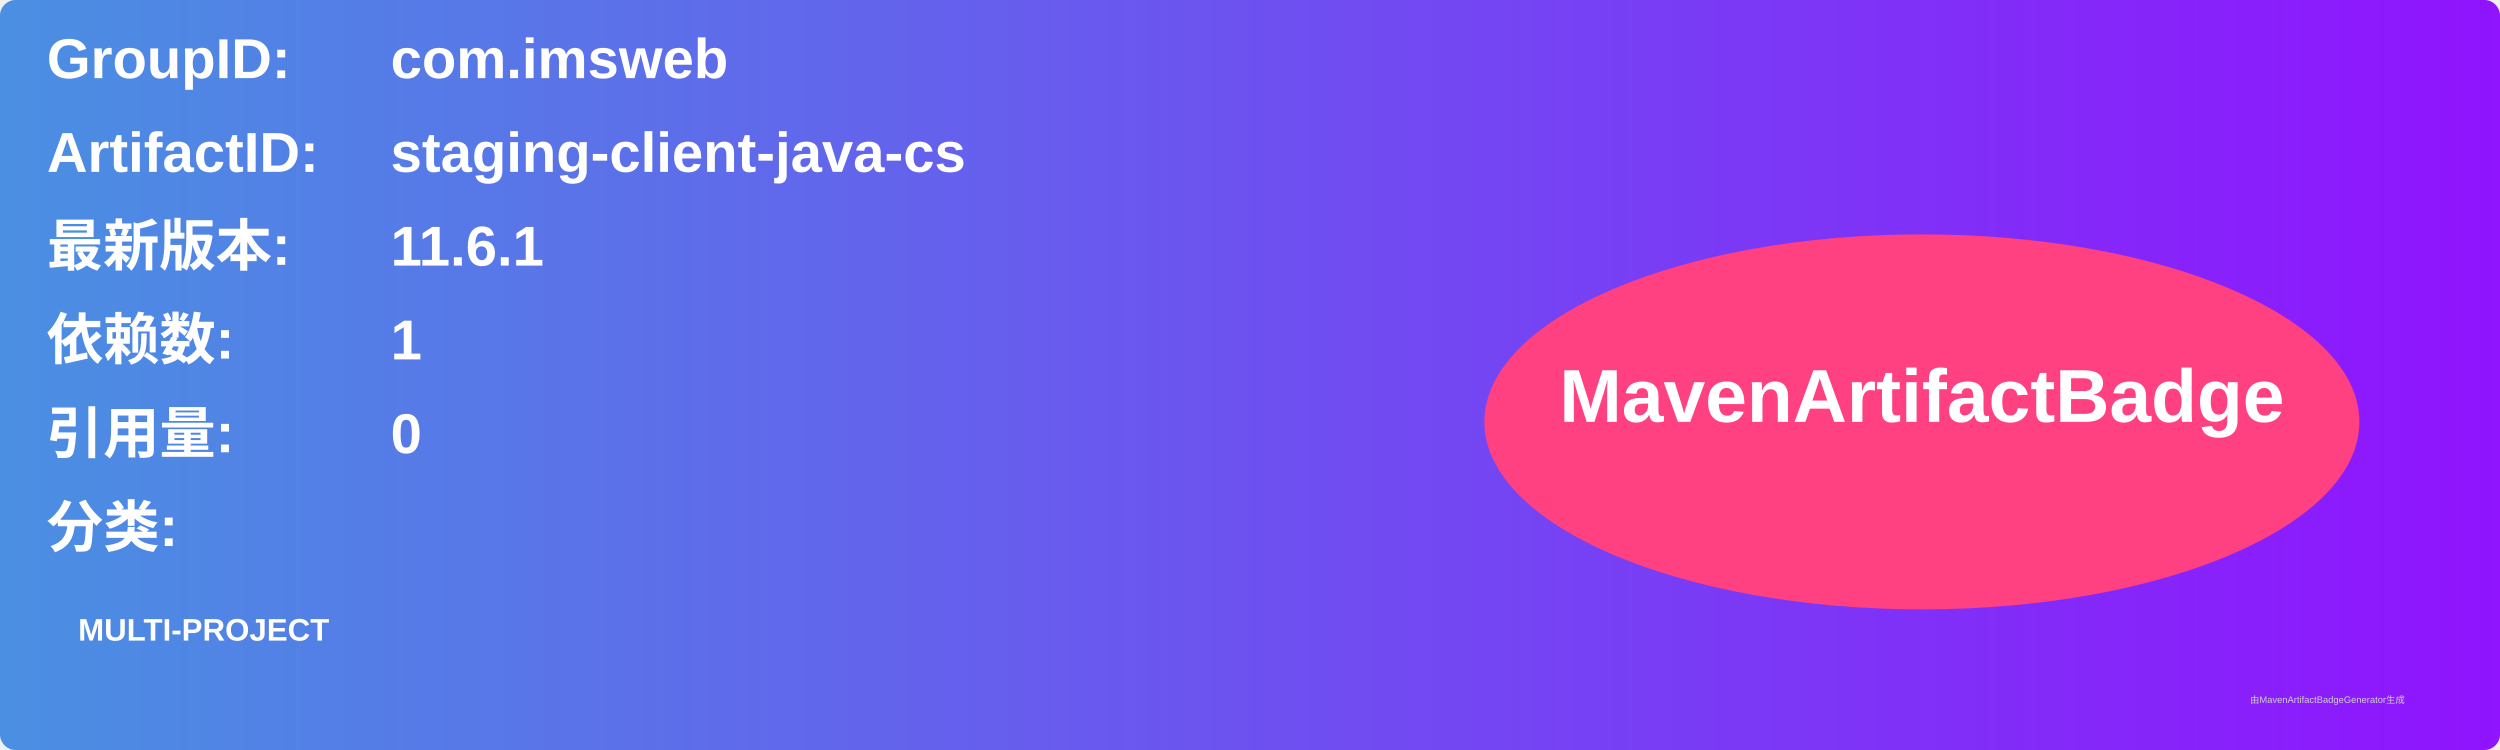
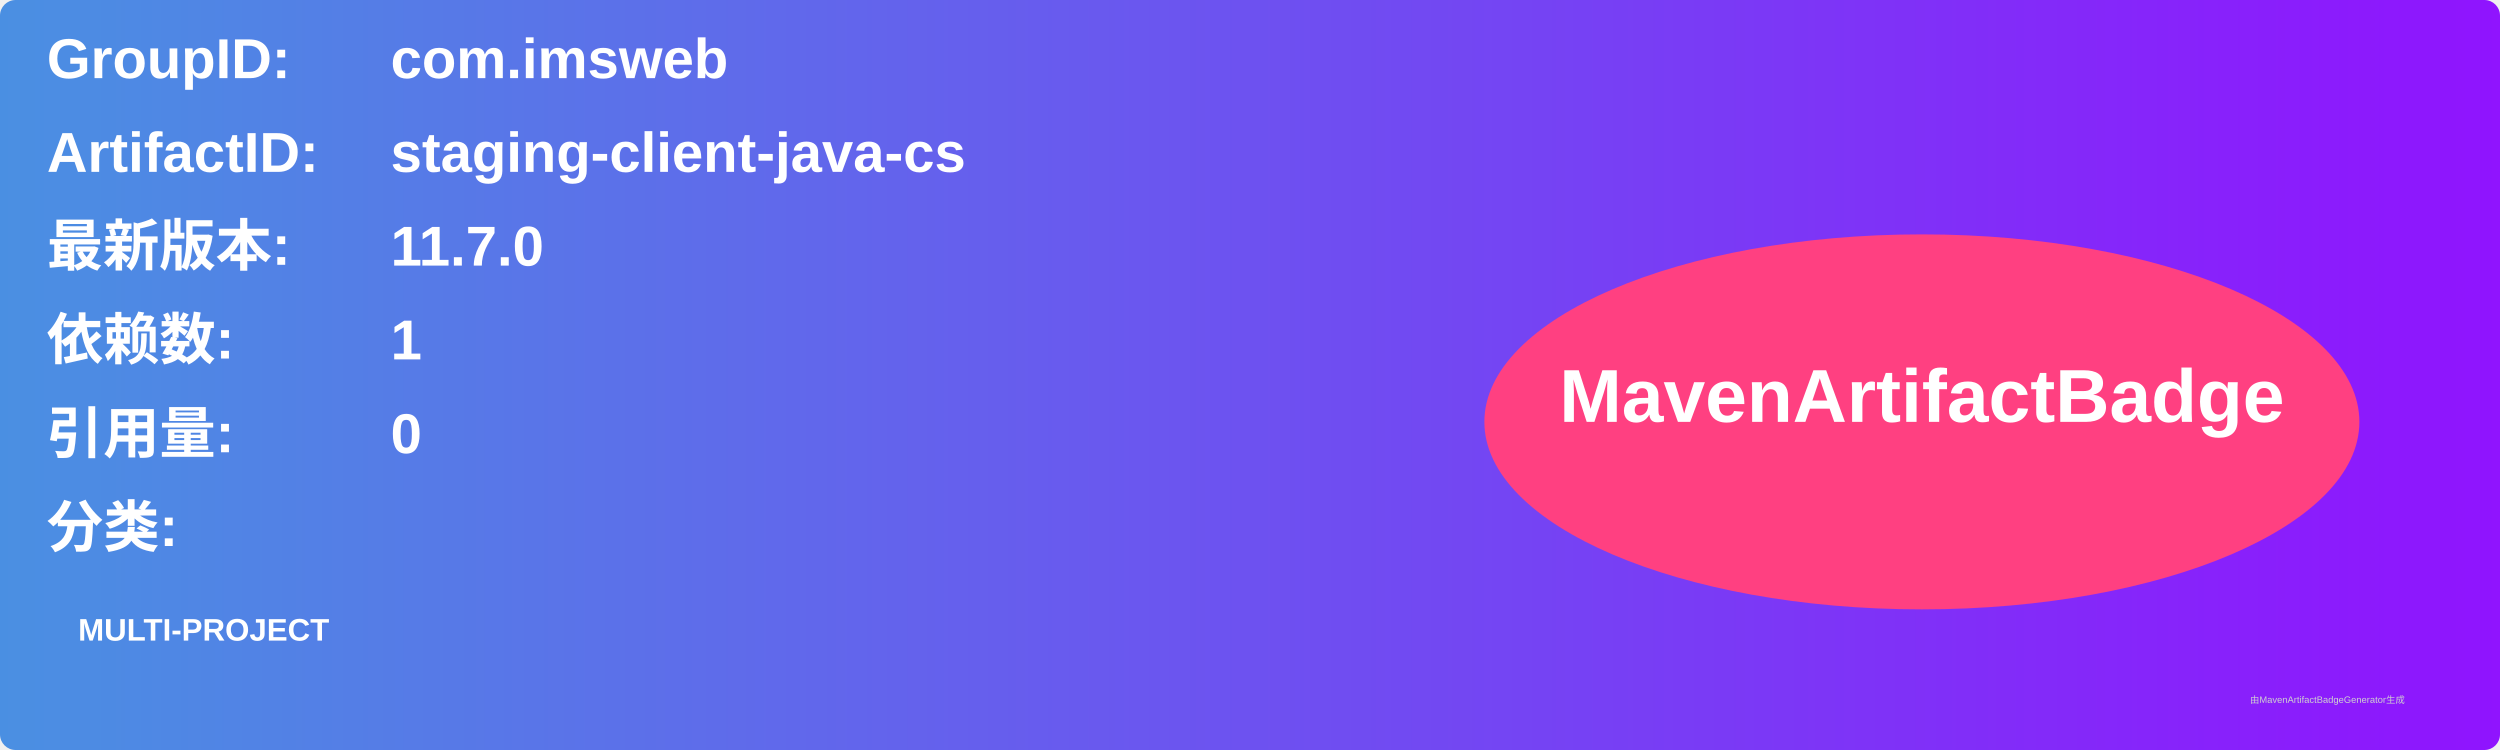
<svg xmlns="http://www.w3.org/2000/svg" width="800" height="240" viewBox="0 0 800 240">
  <linearGradient id="grad" x1="0%" y1="0%" x2="100%" y2="0%">
    <stop offset="0%" stop-color="#4a90e2" />
    <stop offset="100%" stop-color="#9013fe" />
  </linearGradient>
  <rect width="100%" height="100%" rx="5" ry="5" fill="url(#grad)" />
  <g transform="translate(15, 15)">
    <text x="0" y="10" font-family="Arial" font-size="18" fill="white" font-weight="bold" width="260">GroupID:</text>
    <text x="110" y="10" font-family="Arial" font-size="18" fill="white" font-weight="bold" width="460">com.imsweb</text>
    <text x="0" y="40" font-family="Arial" font-size="18" fill="white" font-weight="bold" width="260">ArtifactID:</text>
    <text x="110" y="40" font-family="Arial" font-size="18" fill="white" font-weight="bold" width="460">staging-client-java-cs</text>
    <text x="0" y="70" font-family="Arial" font-size="18" fill="white" font-weight="bold">最新版本:</text>
    <text x="110" y="70" font-family="Arial" font-size="18" fill="white" font-weight="bold">
-       <tspan font-weight="bold">11.6.1</tspan>
+       <tspan font-weight="bold">11.7.0</tspan>
    </text>
    <text x="0" y="100" font-family="Arial" font-size="18" fill="white" font-weight="bold">依赖数: </text>
    <text x="110" y="100" font-family="Arial" font-size="18" fill="white">
      <tspan font-weight="bold">1</tspan>
    </text>
    <text x="0" y="130" font-family="Arial" font-size="18" fill="white" font-weight="bold">引用量: </text>
    <text x="110" y="130" font-family="Arial" font-size="18" fill="white">
      <tspan font-weight="bold">0</tspan>
    </text>
    <text x="0" y="160" font-family="Arial" font-size="18" fill="white" font-weight="bold">分类:</text>
    <text x="10" y="190" font-family="Arial" font-size="10" fill="white">
      <tspan font-weight="bold">MULTI-PROJECT</tspan>
    </text>
    <ellipse cx="600" cy="120" rx="140" ry="60" fill="#ff4081" />
    <text x="600" y="120" text-anchor="middle" font-family="Arial" font-size="24" fill="white" font-weight="bold">MavenArtifactBadge</text>
  </g>
  <text x="720" y="225" font-family="Arial" font-size="3" fill="#d0d0d0">由MavenArtifactBadgeGenerator生成</text>
</svg>
